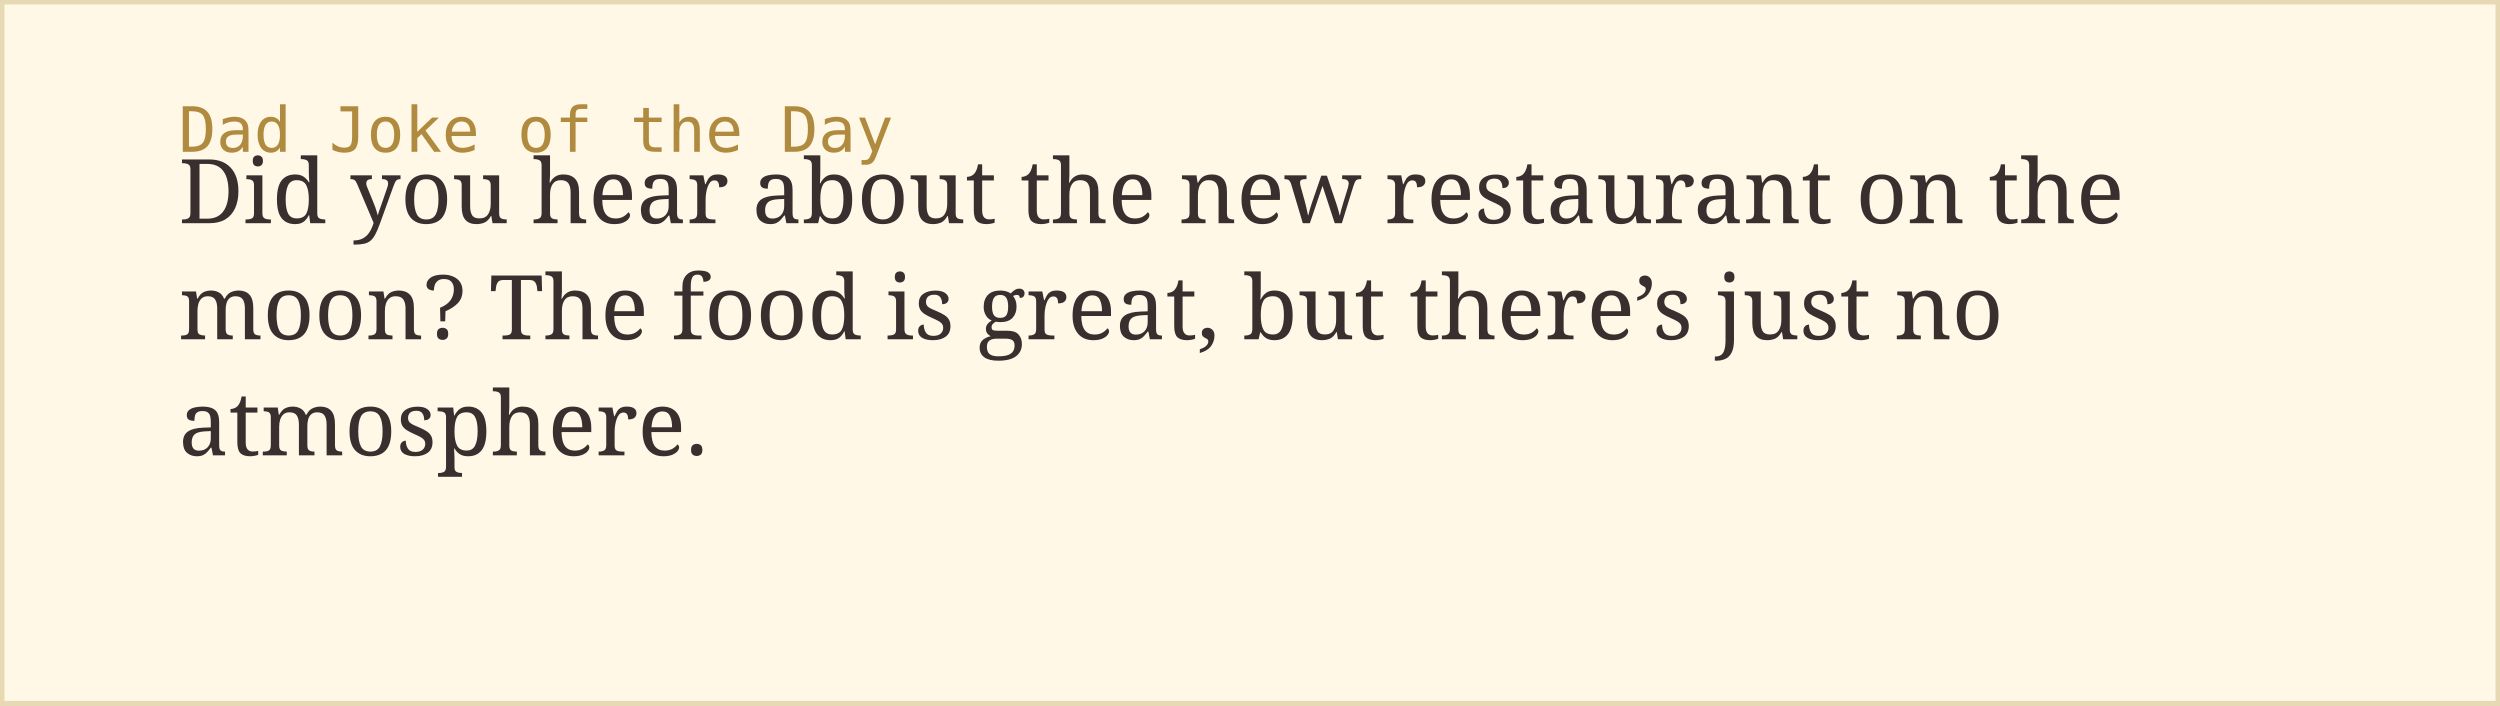
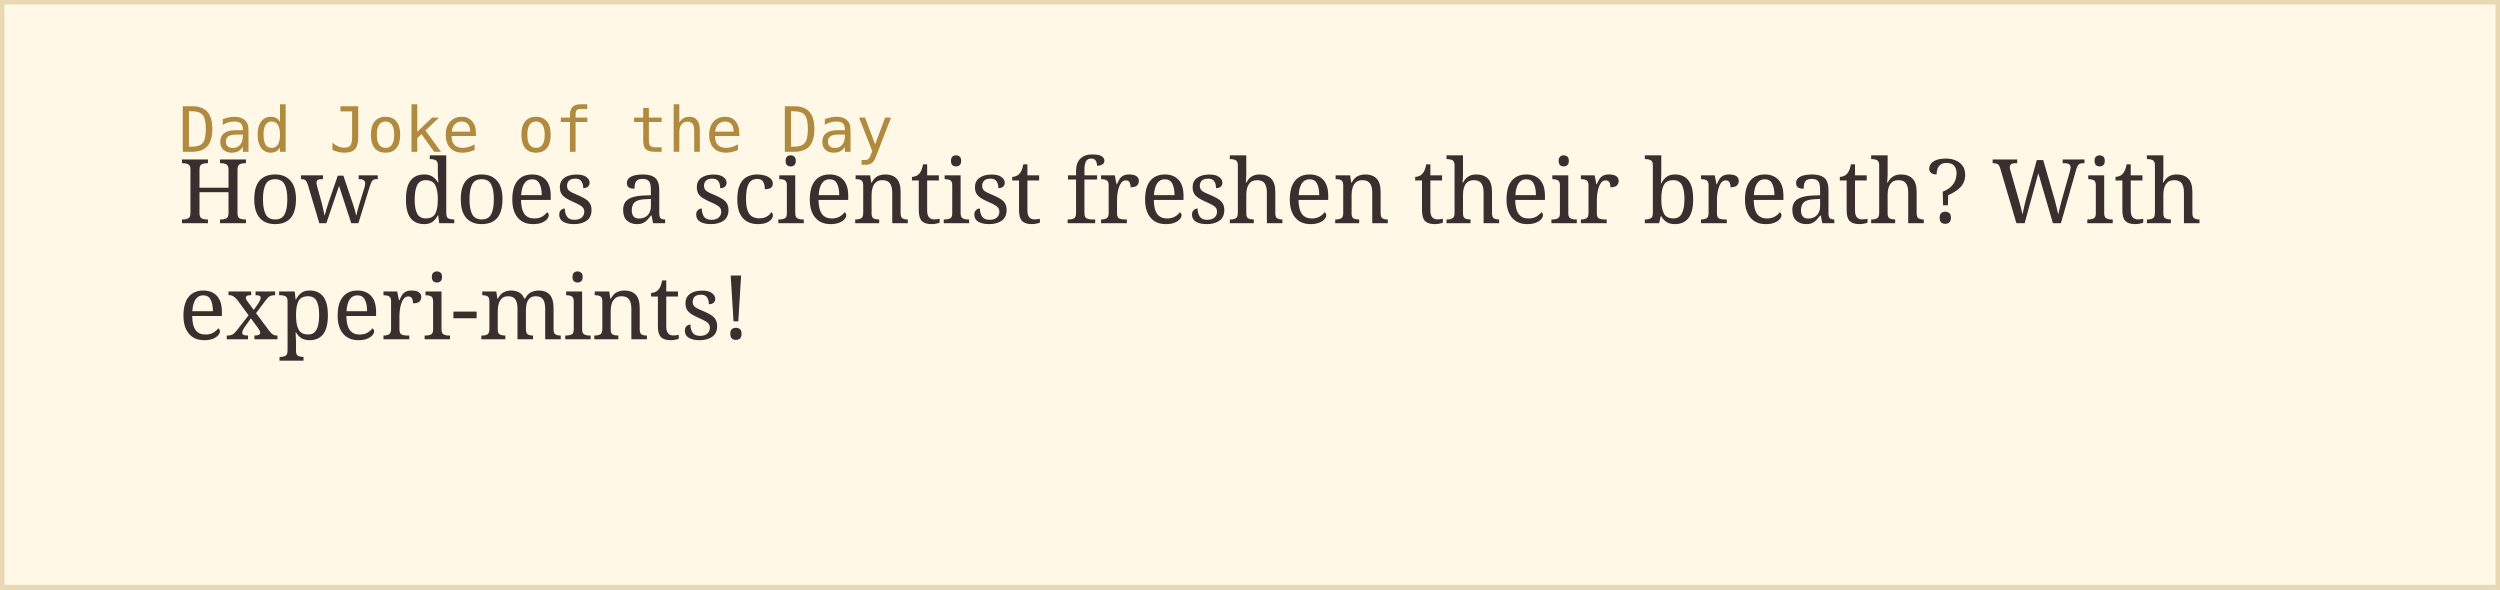
- <svg xmlns="http://www.w3.org/2000/svg" width="560" height="158">
+ <svg xmlns="http://www.w3.org/2000/svg" width="560" height="132">
  <rect width="100%" height="100%" fill="#fff8e7" stroke="#e8d9b5" stroke-width="2" />
  <text x="40" y="34" font-family="monospace" font-size="14" fill="#b08a3e">Dad Joke of the Day</text>
-   <text x="40" y="50" font-family="Georgia, serif" font-size="20" fill="#3a2e2e">Did you hear about the new restaurant on the</text>
-   <text x="40" y="76" font-family="Georgia, serif" font-size="20" fill="#3a2e2e">moon? The food is great, but there’s just no</text>
-   <text x="40" y="102" font-family="Georgia, serif" font-size="20" fill="#3a2e2e">atmosphere.</text>
+   <text x="40" y="50" font-family="Georgia, serif" font-size="20" fill="#3a2e2e">How does a scientist freshen their breath? With</text>
+   <text x="40" y="76" font-family="Georgia, serif" font-size="20" fill="#3a2e2e">experi-mints!</text>
</svg>
